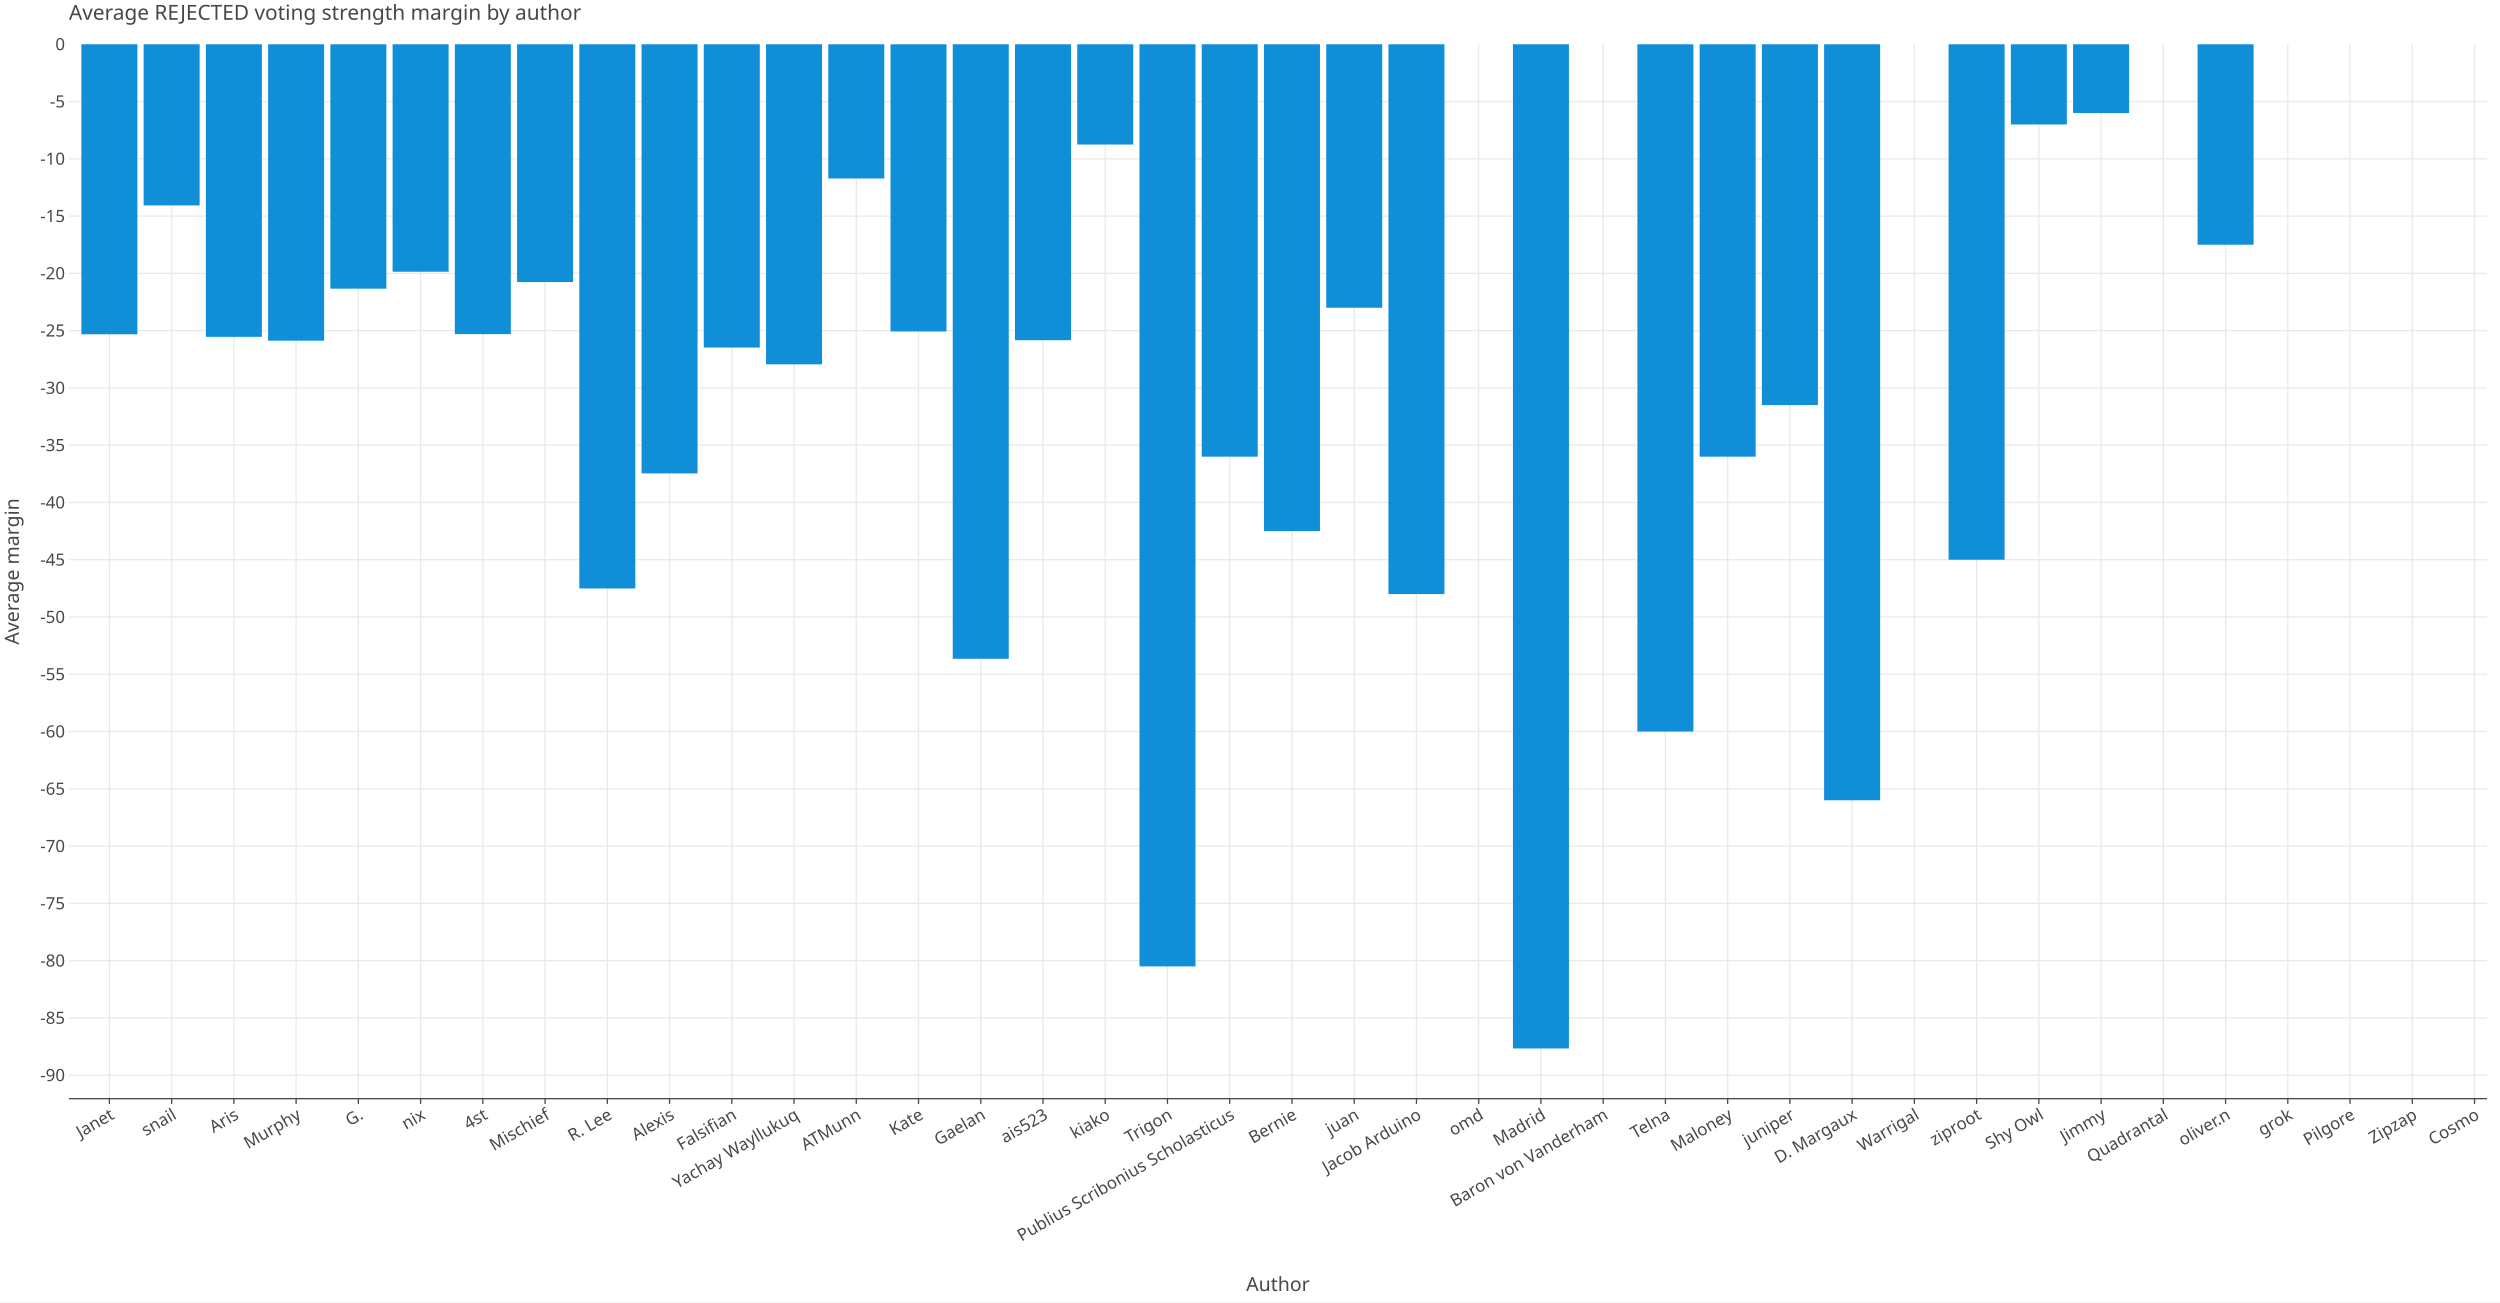
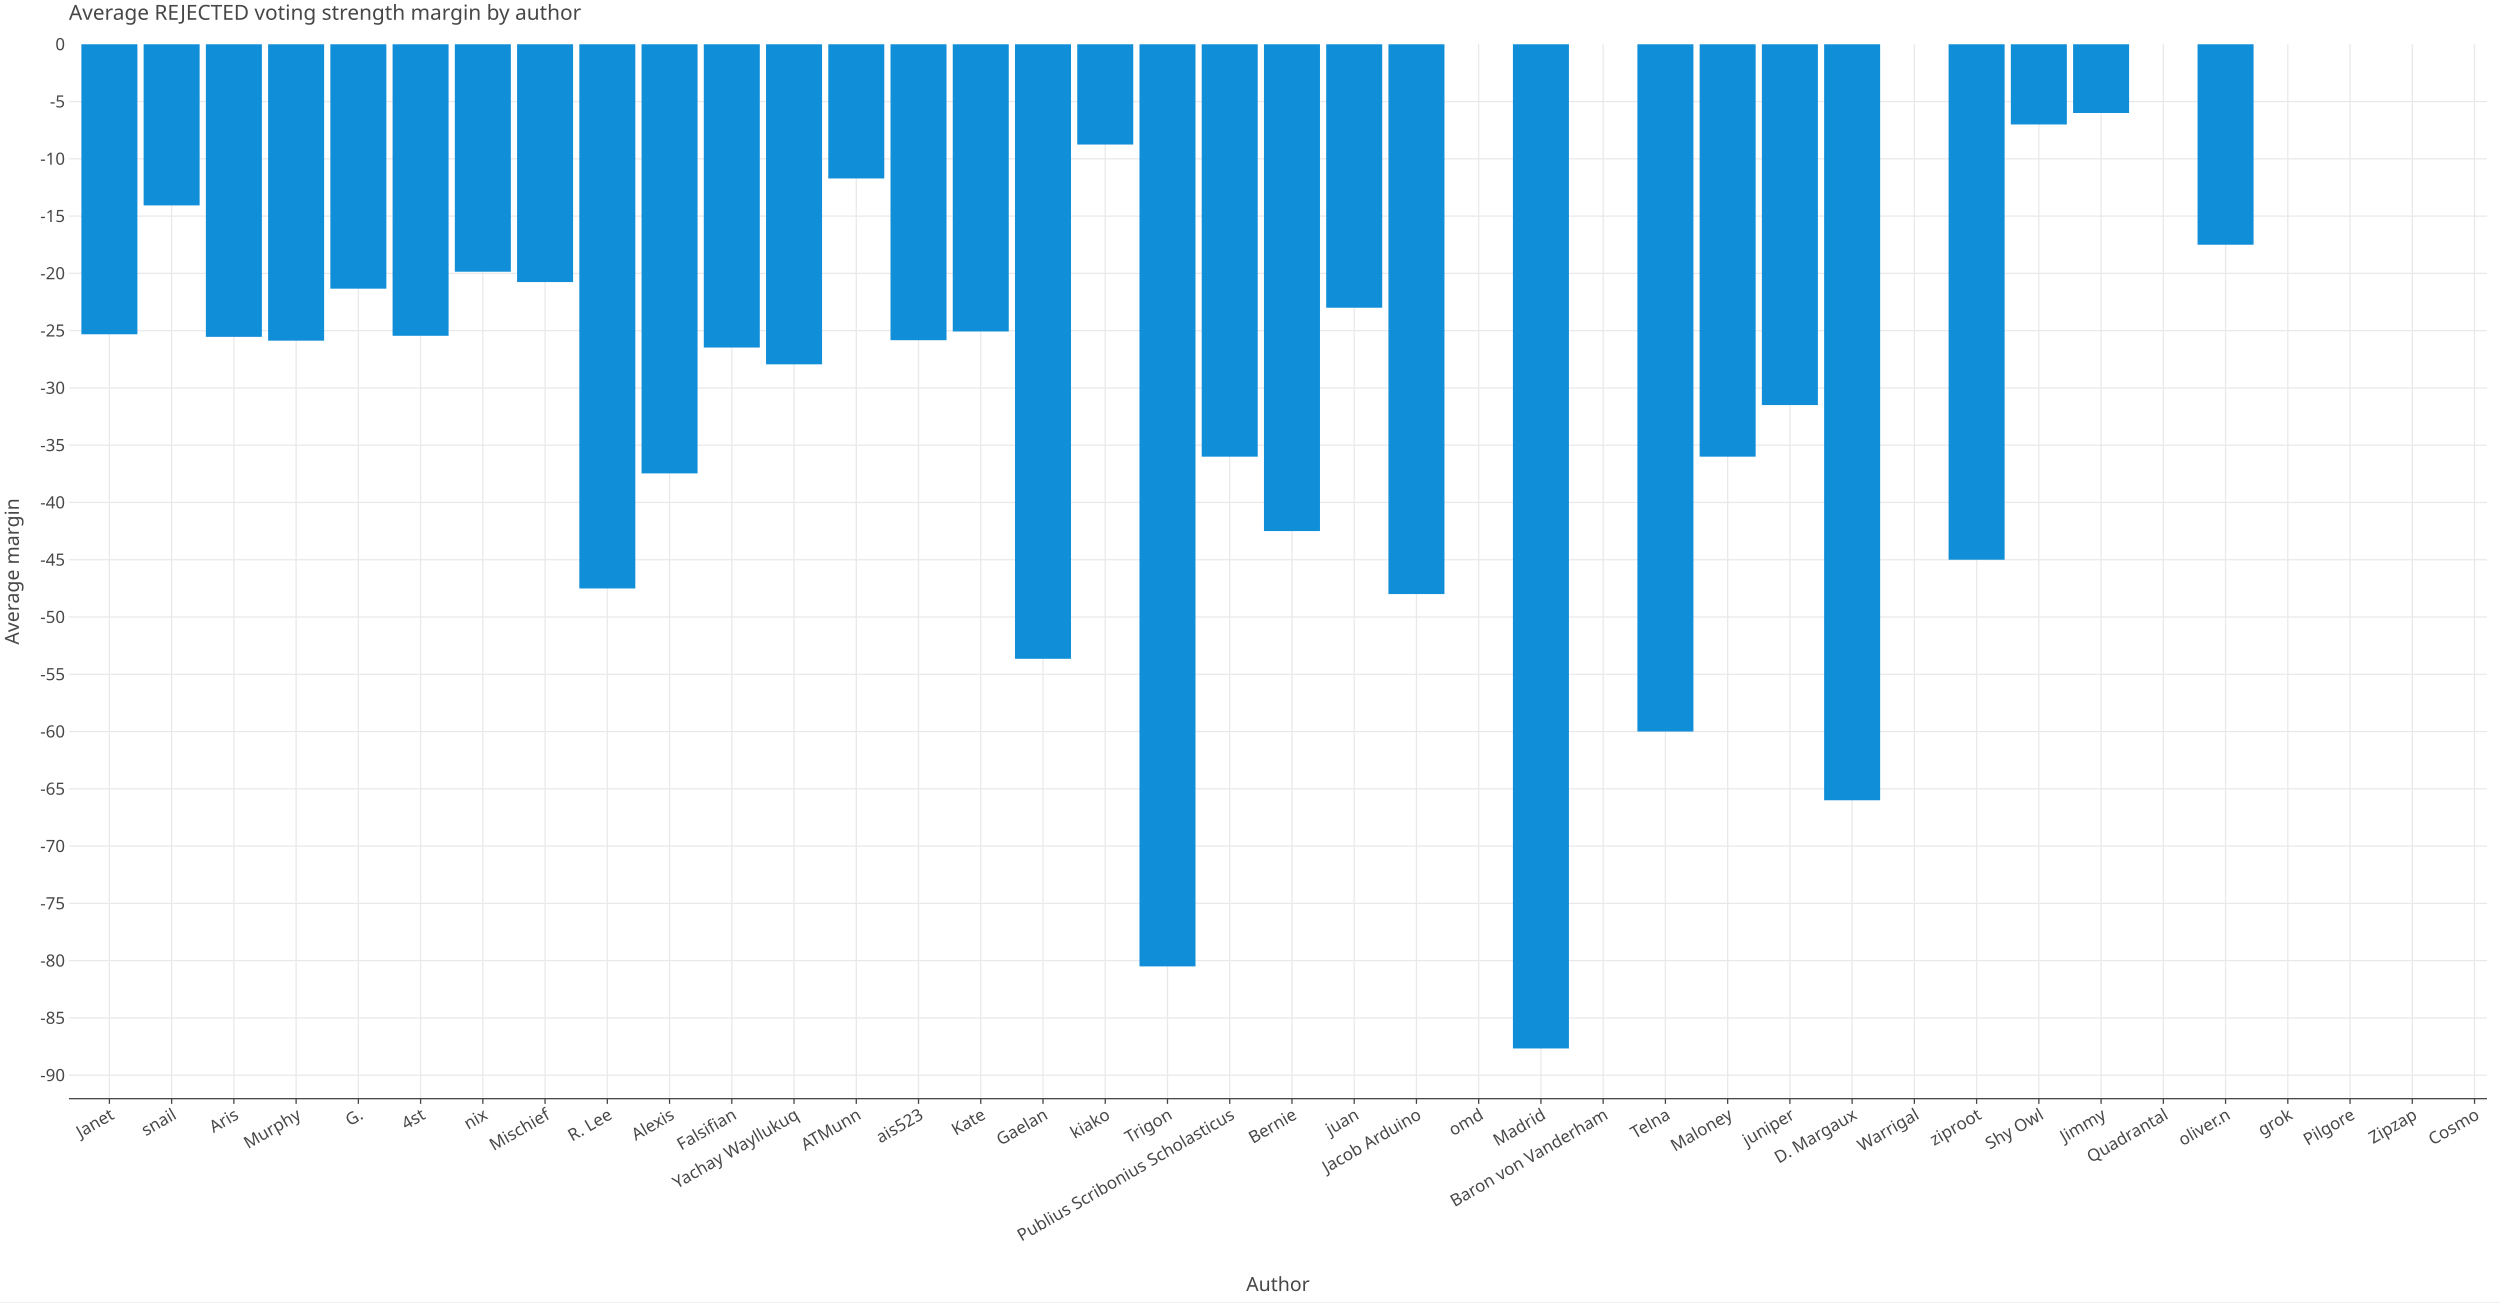
<svg xmlns="http://www.w3.org/2000/svg" class="plt-container" width="1920.0" height="1000.0">
  <style type="text/css">
  .plt-container {
   font-family: Lucida Grande, sans-serif;
   user-select: none;
   -webkit-user-select: none;
   -moz-user-select: none;
   -ms-user-select: none;
}
text {
   text-rendering: optimizeLegibility;
}
- #ptKMUuI .plot-title {
+ #pL9FeIV .plot-title {
   fill: #474747;
   font-family: Lucida Grande, sans-serif;
   font-size: 16.0px;
   font-weight: normal;
   font-style: normal;   
}
- #ptKMUuI .plot-subtitle {
+ #pL9FeIV .plot-subtitle {
   fill: #474747;
   font-family: Lucida Grande, sans-serif;
   font-size: 15.0px;
   font-weight: normal;
   font-style: normal;   
}
- #ptKMUuI .plot-caption {
-    fill: #474747;
-    font-family: Lucida Grande, sans-serif;
-    font-size: 13.0px;
-    font-weight: normal;
-    font-style: normal;   
- }
- #ptKMUuI .legend-title {
+ #pL9FeIV .plot-caption {
+    fill: #474747;
+    font-family: Lucida Grande, sans-serif;
+    font-size: 13.0px;
+    font-weight: normal;
+    font-style: normal;   
+ }
+ #pL9FeIV .legend-title {
   fill: #474747;
   font-family: Lucida Grande, sans-serif;
   font-size: 15.0px;
   font-weight: normal;
   font-style: normal;   
}
- #ptKMUuI .legend-item {
-    fill: #474747;
-    font-family: Lucida Grande, sans-serif;
-    font-size: 13.0px;
-    font-weight: normal;
-    font-style: normal;   
- }
- #ptKMUuI .axis-title-x {
+ #pL9FeIV .legend-item {
+    fill: #474747;
+    font-family: Lucida Grande, sans-serif;
+    font-size: 13.0px;
+    font-weight: normal;
+    font-style: normal;   
+ }
+ #pL9FeIV .axis-title-x {
   fill: #474747;
   font-family: Lucida Grande, sans-serif;
   font-size: 15.0px;
   font-weight: normal;
   font-style: normal;   
}
- #ptKMUuI .axis-text-x {
-    fill: #474747;
-    font-family: Lucida Grande, sans-serif;
-    font-size: 13.0px;
-    font-weight: normal;
-    font-style: normal;   
- }
- #dRRGi3N .axis-tooltip-text-x {
+ #pL9FeIV .axis-text-x {
+    fill: #474747;
+    font-family: Lucida Grande, sans-serif;
+    font-size: 13.0px;
+    font-weight: normal;
+    font-style: normal;   
+ }
+ #d3hIbZe .axis-tooltip-text-x {
   fill: #ffffff;
   font-family: Lucida Grande, sans-serif;
   font-size: 13.0px;
   font-weight: normal;
   font-style: normal;   
}
- #ptKMUuI .axis-title-y {
+ #pL9FeIV .axis-title-y {
   fill: #474747;
   font-family: Lucida Grande, sans-serif;
   font-size: 15.0px;
   font-weight: normal;
   font-style: normal;   
}
- #ptKMUuI .axis-text-y {
-    fill: #474747;
-    font-family: Lucida Grande, sans-serif;
-    font-size: 13.0px;
-    font-weight: normal;
-    font-style: normal;   
- }
- #dRRGi3N .axis-tooltip-text-y {
+ #pL9FeIV .axis-text-y {
+    fill: #474747;
+    font-family: Lucida Grande, sans-serif;
+    font-size: 13.0px;
+    font-weight: normal;
+    font-style: normal;   
+ }
+ #d3hIbZe .axis-tooltip-text-y {
   fill: #ffffff;
   font-family: Lucida Grande, sans-serif;
   font-size: 13.0px;
   font-weight: normal;
   font-style: normal;   
}
- #ptKMUuI .facet-strip-text-x {
-    fill: #474747;
-    font-family: Lucida Grande, sans-serif;
-    font-size: 13.0px;
-    font-weight: normal;
-    font-style: normal;   
- }
- #ptKMUuI .facet-strip-text-y {
-    fill: #474747;
-    font-family: Lucida Grande, sans-serif;
-    font-size: 13.0px;
-    font-weight: normal;
-    font-style: normal;   
- }
- #dRRGi3N .tooltip-text {
-    fill: #474747;
-    font-family: Lucida Grande, sans-serif;
-    font-size: 13.0px;
-    font-weight: normal;
-    font-style: normal;   
- }
- #dRRGi3N .tooltip-title {
+ #pL9FeIV .facet-strip-text-x {
+    fill: #474747;
+    font-family: Lucida Grande, sans-serif;
+    font-size: 13.0px;
+    font-weight: normal;
+    font-style: normal;   
+ }
+ #pL9FeIV .facet-strip-text-y {
+    fill: #474747;
+    font-family: Lucida Grande, sans-serif;
+    font-size: 13.0px;
+    font-weight: normal;
+    font-style: normal;   
+ }
+ #d3hIbZe .tooltip-text {
+    fill: #474747;
+    font-family: Lucida Grande, sans-serif;
+    font-size: 13.0px;
+    font-weight: normal;
+    font-style: normal;   
+ }
+ #d3hIbZe .tooltip-title {
   fill: #474747;
   font-family: Lucida Grande, sans-serif;
   font-size: 13.0px;
   font-weight: bold;
   font-style: normal;   
}
- #dRRGi3N .tooltip-label {
+ #d3hIbZe .tooltip-label {
   fill: #474747;
   font-family: Lucida Grande, sans-serif;
   font-size: 13.0px;
   font-weight: bold;
   font-style: normal;   
}

  </style>
-   <g id="ptKMUuI">
+   <g id="pL9FeIV">
    <rect x="0.0" y="0.0" height="1000.0" width="1920.0" stroke="rgb(71,71,71)" stroke-opacity="1.0" stroke-width="0.0" fill="rgb(255,255,255)" fill-opacity="1.0">
    </rect>
    <g transform="translate(23.0 34.0 ) ">
      <g transform="translate(29.94182 809.7774 ) ">
        <line x1="31.07" y1="-0.0" x2="31.07" y2="-809.777" stroke="rgb(233,233,233)" stroke-opacity="1.0" stroke-width="1.0">
        </line>
        <line x1="78.871" y1="-0.0" x2="78.871" y2="-809.777" stroke="rgb(233,233,233)" stroke-opacity="1.0" stroke-width="1.0">
        </line>
        <line x1="126.672" y1="-0.0" x2="126.672" y2="-809.777" stroke="rgb(233,233,233)" stroke-opacity="1.0" stroke-width="1.0">
        </line>
        <line x1="174.473" y1="-0.0" x2="174.473" y2="-809.777" stroke="rgb(233,233,233)" stroke-opacity="1.0" stroke-width="1.0">
        </line>
        <line x1="222.273" y1="-0.0" x2="222.273" y2="-809.777" stroke="rgb(233,233,233)" stroke-opacity="1.0" stroke-width="1.0">
        </line>
        <line x1="270.074" y1="-0.0" x2="270.074" y2="-809.777" stroke="rgb(233,233,233)" stroke-opacity="1.0" stroke-width="1.0">
        </line>
        <line x1="317.875" y1="-0.0" x2="317.875" y2="-809.777" stroke="rgb(233,233,233)" stroke-opacity="1.0" stroke-width="1.0">
        </line>
        <line x1="365.676" y1="-0.0" x2="365.676" y2="-809.777" stroke="rgb(233,233,233)" stroke-opacity="1.0" stroke-width="1.0">
        </line>
        <line x1="413.476" y1="-0.0" x2="413.476" y2="-809.777" stroke="rgb(233,233,233)" stroke-opacity="1.0" stroke-width="1.0">
        </line>
        <line x1="461.277" y1="-0.0" x2="461.277" y2="-809.777" stroke="rgb(233,233,233)" stroke-opacity="1.0" stroke-width="1.0">
        </line>
        <line x1="509.078" y1="-0.0" x2="509.078" y2="-809.777" stroke="rgb(233,233,233)" stroke-opacity="1.0" stroke-width="1.0">
        </line>
        <line x1="556.878" y1="-0.0" x2="556.878" y2="-809.777" stroke="rgb(233,233,233)" stroke-opacity="1.0" stroke-width="1.0">
        </line>
        <line x1="604.679" y1="-0.0" x2="604.679" y2="-809.777" stroke="rgb(233,233,233)" stroke-opacity="1.0" stroke-width="1.0">
        </line>
        <line x1="652.48" y1="-0.0" x2="652.48" y2="-809.777" stroke="rgb(233,233,233)" stroke-opacity="1.0" stroke-width="1.0">
        </line>
        <line x1="700.281" y1="-0.0" x2="700.281" y2="-809.777" stroke="rgb(233,233,233)" stroke-opacity="1.0" stroke-width="1.0">
        </line>
        <line x1="748.081" y1="-0.0" x2="748.081" y2="-809.777" stroke="rgb(233,233,233)" stroke-opacity="1.0" stroke-width="1.0">
        </line>
        <line x1="795.882" y1="-0.0" x2="795.882" y2="-809.777" stroke="rgb(233,233,233)" stroke-opacity="1.0" stroke-width="1.0">
        </line>
        <line x1="843.683" y1="-0.0" x2="843.683" y2="-809.777" stroke="rgb(233,233,233)" stroke-opacity="1.0" stroke-width="1.0">
        </line>
        <line x1="891.484" y1="-0.0" x2="891.484" y2="-809.777" stroke="rgb(233,233,233)" stroke-opacity="1.0" stroke-width="1.0">
        </line>
        <line x1="939.284" y1="-0.0" x2="939.284" y2="-809.777" stroke="rgb(233,233,233)" stroke-opacity="1.0" stroke-width="1.0">
        </line>
        <line x1="987.085" y1="-0.0" x2="987.085" y2="-809.777" stroke="rgb(233,233,233)" stroke-opacity="1.0" stroke-width="1.0">
        </line>
        <line x1="1034.886" y1="-0.0" x2="1034.886" y2="-809.777" stroke="rgb(233,233,233)" stroke-opacity="1.0" stroke-width="1.0">
        </line>
        <line x1="1082.686" y1="-0.0" x2="1082.686" y2="-809.777" stroke="rgb(233,233,233)" stroke-opacity="1.0" stroke-width="1.0">
        </line>
        <line x1="1130.487" y1="-0.0" x2="1130.487" y2="-809.777" stroke="rgb(233,233,233)" stroke-opacity="1.0" stroke-width="1.0">
        </line>
        <line x1="1178.288" y1="-0.0" x2="1178.288" y2="-809.777" stroke="rgb(233,233,233)" stroke-opacity="1.0" stroke-width="1.0">
        </line>
        <line x1="1226.089" y1="-0.0" x2="1226.089" y2="-809.777" stroke="rgb(233,233,233)" stroke-opacity="1.0" stroke-width="1.0">
        </line>
        <line x1="1273.889" y1="-0.0" x2="1273.889" y2="-809.777" stroke="rgb(233,233,233)" stroke-opacity="1.0" stroke-width="1.0">
        </line>
        <line x1="1321.69" y1="-0.0" x2="1321.69" y2="-809.777" stroke="rgb(233,233,233)" stroke-opacity="1.0" stroke-width="1.0">
        </line>
        <line x1="1369.491" y1="-0.0" x2="1369.491" y2="-809.777" stroke="rgb(233,233,233)" stroke-opacity="1.0" stroke-width="1.0">
        </line>
        <line x1="1417.292" y1="-0.0" x2="1417.292" y2="-809.777" stroke="rgb(233,233,233)" stroke-opacity="1.0" stroke-width="1.0">
        </line>
        <line x1="1465.092" y1="-0.0" x2="1465.092" y2="-809.777" stroke="rgb(233,233,233)" stroke-opacity="1.0" stroke-width="1.0">
        </line>
        <line x1="1512.893" y1="-0.0" x2="1512.893" y2="-809.777" stroke="rgb(233,233,233)" stroke-opacity="1.0" stroke-width="1.0">
        </line>
        <line x1="1560.694" y1="-0.0" x2="1560.694" y2="-809.777" stroke="rgb(233,233,233)" stroke-opacity="1.0" stroke-width="1.0">
        </line>
        <line x1="1608.494" y1="-0.0" x2="1608.494" y2="-809.777" stroke="rgb(233,233,233)" stroke-opacity="1.0" stroke-width="1.0">
        </line>
        <line x1="1656.295" y1="-0.0" x2="1656.295" y2="-809.777" stroke="rgb(233,233,233)" stroke-opacity="1.0" stroke-width="1.0">
        </line>
        <line x1="1704.096" y1="-0.0" x2="1704.096" y2="-809.777" stroke="rgb(233,233,233)" stroke-opacity="1.0" stroke-width="1.0">
        </line>
        <line x1="1751.897" y1="-0.0" x2="1751.897" y2="-809.777" stroke="rgb(233,233,233)" stroke-opacity="1.0" stroke-width="1.0">
        </line>
        <line x1="1799.697" y1="-0.0" x2="1799.697" y2="-809.777" stroke="rgb(233,233,233)" stroke-opacity="1.0" stroke-width="1.0">
        </line>
        <line x1="1847.498" y1="-0.0" x2="1847.498" y2="-809.777" stroke="rgb(233,233,233)" stroke-opacity="1.0" stroke-width="1.0">
        </line>
        <g transform="translate(31.07047 0.0 ) ">
          <line stroke-width="1.0" stroke="rgb(71,71,71)" stroke-opacity="1.0" x2="0.0" y2="4.0">
          </line>
          <g transform="translate(0.0 7.0 ) rotate(-30.0 ) ">
            <text class="axis-text-x" text-anchor="end" dy="0.7em">
            Janet
            </text>
          </g>
        </g>
        <g transform="translate(78.8712 0.0 ) ">
          <line stroke-width="1.0" stroke="rgb(71,71,71)" stroke-opacity="1.0" x2="0.0" y2="4.0">
          </line>
          <g transform="translate(0.0 7.0 ) rotate(-30.0 ) ">
            <text class="axis-text-x" text-anchor="end" dy="0.7em">
            snail
            </text>
          </g>
        </g>
        <g transform="translate(126.6719 0.0 ) ">
          <line stroke-width="1.0" stroke="rgb(71,71,71)" stroke-opacity="1.0" x2="0.0" y2="4.0">
          </line>
          <g transform="translate(0.0 7.0 ) rotate(-30.0 ) ">
            <text class="axis-text-x" text-anchor="end" dy="0.7em">
            Aris
            </text>
          </g>
        </g>
        <g transform="translate(174.4726 0.0 ) ">
          <line stroke-width="1.0" stroke="rgb(71,71,71)" stroke-opacity="1.0" x2="0.0" y2="4.0">
          </line>
          <g transform="translate(0.0 7.0 ) rotate(-30.0 ) ">
            <text class="axis-text-x" text-anchor="end" dy="0.7em">
            Murphy
            </text>
          </g>
        </g>
        <g transform="translate(222.2734 0.0 ) ">
          <line stroke-width="1.0" stroke="rgb(71,71,71)" stroke-opacity="1.0" x2="0.0" y2="4.0">
          </line>
          <g transform="translate(0.0 7.0 ) rotate(-30.0 ) ">
            <text class="axis-text-x" text-anchor="end" dy="0.7em">
            G.
            </text>
          </g>
        </g>
        <g transform="translate(270.0741 0.0 ) ">
          <line stroke-width="1.0" stroke="rgb(71,71,71)" stroke-opacity="1.0" x2="0.0" y2="4.0">
          </line>
          <g transform="translate(0.0 7.0 ) rotate(-30.0 ) ">
            <text class="axis-text-x" text-anchor="end" dy="0.7em">
+             4st
+             </text>
+           </g>
+         </g>
+         <g transform="translate(317.8748 0.0 ) ">
+           <line stroke-width="1.0" stroke="rgb(71,71,71)" stroke-opacity="1.0" x2="0.0" y2="4.0">
+           </line>
+           <g transform="translate(0.0 7.0 ) rotate(-30.0 ) ">
+             <text class="axis-text-x" text-anchor="end" dy="0.7em">
            nix
            </text>
          </g>
        </g>
-         <g transform="translate(317.8748 0.0 ) ">
-           <line stroke-width="1.0" stroke="rgb(71,71,71)" stroke-opacity="1.0" x2="0.0" y2="4.0">
-           </line>
-           <g transform="translate(0.0 7.0 ) rotate(-30.0 ) ">
-             <text class="axis-text-x" text-anchor="end" dy="0.7em">
-             4st
-             </text>
-           </g>
-         </g>
        <g transform="translate(365.6755 0.0 ) ">
          <line stroke-width="1.0" stroke="rgb(71,71,71)" stroke-opacity="1.0" x2="0.0" y2="4.0">
          </line>
          <g transform="translate(0.0 7.0 ) rotate(-30.0 ) ">
            <text class="axis-text-x" text-anchor="end" dy="0.7em">
            Mischief
            </text>
          </g>
        </g>
        <g transform="translate(413.4763 0.0 ) ">
          <line stroke-width="1.0" stroke="rgb(71,71,71)" stroke-opacity="1.0" x2="0.0" y2="4.0">
          </line>
          <g transform="translate(0.0 7.0 ) rotate(-30.0 ) ">
            <text class="axis-text-x" text-anchor="end" dy="0.7em">
            R. Lee
            </text>
          </g>
        </g>
        <g transform="translate(461.277 0.0 ) ">
          <line stroke-width="1.0" stroke="rgb(71,71,71)" stroke-opacity="1.0" x2="0.0" y2="4.0">
          </line>
          <g transform="translate(0.0 7.0 ) rotate(-30.0 ) ">
            <text class="axis-text-x" text-anchor="end" dy="0.7em">
            Alexis
            </text>
          </g>
        </g>
        <g transform="translate(509.0777 0.0 ) ">
          <line stroke-width="1.0" stroke="rgb(71,71,71)" stroke-opacity="1.0" x2="0.0" y2="4.0">
          </line>
          <g transform="translate(0.0 7.0 ) rotate(-30.0 ) ">
            <text class="axis-text-x" text-anchor="end" dy="0.7em">
            Falsifian
            </text>
          </g>
        </g>
        <g transform="translate(556.8785 0.0 ) ">
          <line stroke-width="1.0" stroke="rgb(71,71,71)" stroke-opacity="1.0" x2="0.0" y2="4.0">
          </line>
          <g transform="translate(0.0 7.0 ) rotate(-30.0 ) ">
            <text class="axis-text-x" text-anchor="end" dy="0.7em">
            Yachay Wayllukuq
            </text>
          </g>
        </g>
        <g transform="translate(604.6792 0.0 ) ">
          <line stroke-width="1.0" stroke="rgb(71,71,71)" stroke-opacity="1.0" x2="0.0" y2="4.0">
          </line>
          <g transform="translate(0.0 7.0 ) rotate(-30.0 ) ">
            <text class="axis-text-x" text-anchor="end" dy="0.7em">
            ATMunn
            </text>
          </g>
        </g>
        <g transform="translate(652.4799 0.0 ) ">
          <line stroke-width="1.0" stroke="rgb(71,71,71)" stroke-opacity="1.0" x2="0.0" y2="4.0">
          </line>
          <g transform="translate(0.0 7.0 ) rotate(-30.0 ) ">
            <text class="axis-text-x" text-anchor="end" dy="0.7em">
+             ais523
+             </text>
+           </g>
+         </g>
+         <g transform="translate(700.2806 0.0 ) ">
+           <line stroke-width="1.0" stroke="rgb(71,71,71)" stroke-opacity="1.0" x2="0.0" y2="4.0">
+           </line>
+           <g transform="translate(0.0 7.0 ) rotate(-30.0 ) ">
+             <text class="axis-text-x" text-anchor="end" dy="0.7em">
            Kate
            </text>
          </g>
        </g>
-         <g transform="translate(700.2806 0.0 ) ">
+         <g transform="translate(748.0814 0.0 ) ">
          <line stroke-width="1.0" stroke="rgb(71,71,71)" stroke-opacity="1.0" x2="0.0" y2="4.0">
          </line>
          <g transform="translate(0.0 7.0 ) rotate(-30.0 ) ">
            <text class="axis-text-x" text-anchor="end" dy="0.7em">
            Gaelan
-             </text>
-           </g>
-         </g>
-         <g transform="translate(748.0814 0.0 ) ">
-           <line stroke-width="1.0" stroke="rgb(71,71,71)" stroke-opacity="1.0" x2="0.0" y2="4.0">
-           </line>
-           <g transform="translate(0.0 7.0 ) rotate(-30.0 ) ">
-             <text class="axis-text-x" text-anchor="end" dy="0.7em">
-             ais523
            </text>
          </g>
        </g>
        <g transform="translate(795.8821 0.0 ) ">
          <line stroke-width="1.0" stroke="rgb(71,71,71)" stroke-opacity="1.0" x2="0.0" y2="4.0">
          </line>
          <g transform="translate(0.0 7.0 ) rotate(-30.0 ) ">
            <text class="axis-text-x" text-anchor="end" dy="0.7em">
            kiako
            </text>
          </g>
        </g>
        <g transform="translate(843.6828 0.0 ) ">
          <line stroke-width="1.0" stroke="rgb(71,71,71)" stroke-opacity="1.0" x2="0.0" y2="4.0">
          </line>
          <g transform="translate(0.0 7.0 ) rotate(-30.0 ) ">
            <text class="axis-text-x" text-anchor="end" dy="0.7em">
            Trigon
            </text>
          </g>
        </g>
        <g transform="translate(891.4835 0.0 ) ">
          <line stroke-width="1.0" stroke="rgb(71,71,71)" stroke-opacity="1.0" x2="0.0" y2="4.0">
          </line>
          <g transform="translate(0.0 7.0 ) rotate(-30.0 ) ">
            <text class="axis-text-x" text-anchor="end" dy="0.7em">
            Publius Scribonius Scholasticus
            </text>
          </g>
        </g>
        <g transform="translate(939.2843 0.0 ) ">
          <line stroke-width="1.0" stroke="rgb(71,71,71)" stroke-opacity="1.0" x2="0.0" y2="4.0">
          </line>
          <g transform="translate(0.0 7.0 ) rotate(-30.0 ) ">
            <text class="axis-text-x" text-anchor="end" dy="0.7em">
            Bernie
            </text>
          </g>
        </g>
        <g transform="translate(987.085 0.0 ) ">
          <line stroke-width="1.0" stroke="rgb(71,71,71)" stroke-opacity="1.0" x2="0.0" y2="4.0">
          </line>
          <g transform="translate(0.0 7.0 ) rotate(-30.0 ) ">
            <text class="axis-text-x" text-anchor="end" dy="0.7em">
            juan
            </text>
          </g>
        </g>
        <g transform="translate(1034.886 0.0 ) ">
          <line stroke-width="1.0" stroke="rgb(71,71,71)" stroke-opacity="1.0" x2="0.0" y2="4.0">
          </line>
          <g transform="translate(0.0 7.0 ) rotate(-30.0 ) ">
            <text class="axis-text-x" text-anchor="end" dy="0.7em">
            Jacob Arduino
            </text>
          </g>
        </g>
        <g transform="translate(1082.686 0.0 ) ">
          <line stroke-width="1.0" stroke="rgb(71,71,71)" stroke-opacity="1.0" x2="0.0" y2="4.0">
          </line>
          <g transform="translate(0.0 7.0 ) rotate(-30.0 ) ">
            <text class="axis-text-x" text-anchor="end" dy="0.7em">
            omd
            </text>
          </g>
        </g>
        <g transform="translate(1130.487 0.0 ) ">
          <line stroke-width="1.0" stroke="rgb(71,71,71)" stroke-opacity="1.0" x2="0.0" y2="4.0">
          </line>
          <g transform="translate(0.0 7.0 ) rotate(-30.0 ) ">
            <text class="axis-text-x" text-anchor="end" dy="0.7em">
            Madrid
            </text>
          </g>
        </g>
        <g transform="translate(1178.288 0.0 ) ">
          <line stroke-width="1.0" stroke="rgb(71,71,71)" stroke-opacity="1.0" x2="0.0" y2="4.0">
          </line>
          <g transform="translate(0.0 7.0 ) rotate(-30.0 ) ">
            <text class="axis-text-x" text-anchor="end" dy="0.7em">
            Baron von Vanderham
            </text>
          </g>
        </g>
        <g transform="translate(1226.089 0.0 ) ">
          <line stroke-width="1.0" stroke="rgb(71,71,71)" stroke-opacity="1.0" x2="0.0" y2="4.0">
          </line>
          <g transform="translate(0.0 7.0 ) rotate(-30.0 ) ">
            <text class="axis-text-x" text-anchor="end" dy="0.7em">
            Telna
            </text>
          </g>
        </g>
        <g transform="translate(1273.889 0.0 ) ">
          <line stroke-width="1.0" stroke="rgb(71,71,71)" stroke-opacity="1.0" x2="0.0" y2="4.0">
          </line>
          <g transform="translate(0.0 7.0 ) rotate(-30.0 ) ">
            <text class="axis-text-x" text-anchor="end" dy="0.7em">
            Maloney
            </text>
          </g>
        </g>
        <g transform="translate(1321.69 0.0 ) ">
          <line stroke-width="1.0" stroke="rgb(71,71,71)" stroke-opacity="1.0" x2="0.0" y2="4.0">
          </line>
          <g transform="translate(0.0 7.0 ) rotate(-30.0 ) ">
            <text class="axis-text-x" text-anchor="end" dy="0.7em">
            juniper
            </text>
          </g>
        </g>
        <g transform="translate(1369.491 0.0 ) ">
          <line stroke-width="1.0" stroke="rgb(71,71,71)" stroke-opacity="1.0" x2="0.0" y2="4.0">
          </line>
          <g transform="translate(0.0 7.0 ) rotate(-30.0 ) ">
            <text class="axis-text-x" text-anchor="end" dy="0.7em">
            D. Margaux
            </text>
          </g>
        </g>
        <g transform="translate(1417.292 0.0 ) ">
          <line stroke-width="1.0" stroke="rgb(71,71,71)" stroke-opacity="1.0" x2="0.0" y2="4.0">
          </line>
          <g transform="translate(0.0 7.0 ) rotate(-30.0 ) ">
            <text class="axis-text-x" text-anchor="end" dy="0.7em">
            Warrigal
            </text>
          </g>
        </g>
        <g transform="translate(1465.092 0.0 ) ">
          <line stroke-width="1.0" stroke="rgb(71,71,71)" stroke-opacity="1.0" x2="0.0" y2="4.0">
          </line>
          <g transform="translate(0.0 7.0 ) rotate(-30.0 ) ">
            <text class="axis-text-x" text-anchor="end" dy="0.7em">
            ziproot
            </text>
          </g>
        </g>
        <g transform="translate(1512.893 0.0 ) ">
          <line stroke-width="1.0" stroke="rgb(71,71,71)" stroke-opacity="1.0" x2="0.0" y2="4.0">
          </line>
          <g transform="translate(0.0 7.0 ) rotate(-30.0 ) ">
            <text class="axis-text-x" text-anchor="end" dy="0.7em">
            Shy Owl
            </text>
          </g>
        </g>
        <g transform="translate(1560.694 0.0 ) ">
          <line stroke-width="1.0" stroke="rgb(71,71,71)" stroke-opacity="1.0" x2="0.0" y2="4.0">
          </line>
          <g transform="translate(0.0 7.0 ) rotate(-30.0 ) ">
            <text class="axis-text-x" text-anchor="end" dy="0.7em">
            Jimmy
            </text>
          </g>
        </g>
        <g transform="translate(1608.494 0.0 ) ">
          <line stroke-width="1.0" stroke="rgb(71,71,71)" stroke-opacity="1.0" x2="0.0" y2="4.0">
          </line>
          <g transform="translate(0.0 7.0 ) rotate(-30.0 ) ">
            <text class="axis-text-x" text-anchor="end" dy="0.7em">
            Quadrantal
            </text>
          </g>
        </g>
        <g transform="translate(1656.295 0.0 ) ">
          <line stroke-width="1.0" stroke="rgb(71,71,71)" stroke-opacity="1.0" x2="0.0" y2="4.0">
          </line>
          <g transform="translate(0.0 7.0 ) rotate(-30.0 ) ">
            <text class="axis-text-x" text-anchor="end" dy="0.7em">
            oliver.n
            </text>
          </g>
        </g>
        <g transform="translate(1704.096 0.0 ) ">
          <line stroke-width="1.0" stroke="rgb(71,71,71)" stroke-opacity="1.0" x2="0.0" y2="4.0">
          </line>
          <g transform="translate(0.0 7.0 ) rotate(-30.0 ) ">
            <text class="axis-text-x" text-anchor="end" dy="0.7em">
            grok
            </text>
          </g>
        </g>
        <g transform="translate(1751.897 0.0 ) ">
          <line stroke-width="1.0" stroke="rgb(71,71,71)" stroke-opacity="1.0" x2="0.0" y2="4.0">
          </line>
          <g transform="translate(0.0 7.0 ) rotate(-30.0 ) ">
            <text class="axis-text-x" text-anchor="end" dy="0.7em">
            Pilgore
            </text>
          </g>
        </g>
        <g transform="translate(1799.697 0.0 ) ">
          <line stroke-width="1.0" stroke="rgb(71,71,71)" stroke-opacity="1.0" x2="0.0" y2="4.0">
          </line>
          <g transform="translate(0.0 7.0 ) rotate(-30.0 ) ">
            <text class="axis-text-x" text-anchor="end" dy="0.7em">
            Zipzap
            </text>
          </g>
        </g>
        <g transform="translate(1847.498 0.0 ) ">
          <line stroke-width="1.0" stroke="rgb(71,71,71)" stroke-opacity="1.0" x2="0.0" y2="4.0">
          </line>
          <g transform="translate(0.0 7.0 ) rotate(-30.0 ) ">
            <text class="axis-text-x" text-anchor="end" dy="0.7em">
            Cosmo
            </text>
          </g>
        </g>
        <line x1="0.0" y1="0.0" x2="1857.058" y2="0.0" stroke-width="1.0" stroke="rgb(71,71,71)" stroke-opacity="1.0">
        </line>
      </g>
      <g transform="translate(29.94182 0.0 ) ">
        <line x1="0.0" y1="791.743" x2="1857.058" y2="791.743" stroke="rgb(233,233,233)" stroke-opacity="1.0" stroke-width="1.0">
        </line>
        <line x1="0.0" y1="747.758" x2="1857.058" y2="747.758" stroke="rgb(233,233,233)" stroke-opacity="1.0" stroke-width="1.0">
        </line>
        <line x1="0.0" y1="703.772" x2="1857.058" y2="703.772" stroke="rgb(233,233,233)" stroke-opacity="1.0" stroke-width="1.0">
        </line>
        <line x1="0.0" y1="659.786" x2="1857.058" y2="659.786" stroke="rgb(233,233,233)" stroke-opacity="1.0" stroke-width="1.0">
        </line>
        <line x1="0.0" y1="615.8" x2="1857.058" y2="615.8" stroke="rgb(233,233,233)" stroke-opacity="1.0" stroke-width="1.0">
        </line>
        <line x1="0.0" y1="571.815" x2="1857.058" y2="571.815" stroke="rgb(233,233,233)" stroke-opacity="1.0" stroke-width="1.0">
        </line>
        <line x1="0.0" y1="527.829" x2="1857.058" y2="527.829" stroke="rgb(233,233,233)" stroke-opacity="1.0" stroke-width="1.0">
        </line>
        <line x1="0.0" y1="483.843" x2="1857.058" y2="483.843" stroke="rgb(233,233,233)" stroke-opacity="1.0" stroke-width="1.0">
        </line>
        <line x1="0.0" y1="439.857" x2="1857.058" y2="439.857" stroke="rgb(233,233,233)" stroke-opacity="1.0" stroke-width="1.0">
        </line>
        <line x1="0.0" y1="395.872" x2="1857.058" y2="395.872" stroke="rgb(233,233,233)" stroke-opacity="1.0" stroke-width="1.0">
        </line>
        <line x1="0.0" y1="351.886" x2="1857.058" y2="351.886" stroke="rgb(233,233,233)" stroke-opacity="1.0" stroke-width="1.0">
        </line>
        <line x1="0.0" y1="307.9" x2="1857.058" y2="307.9" stroke="rgb(233,233,233)" stroke-opacity="1.0" stroke-width="1.0">
        </line>
        <line x1="0.0" y1="263.914" x2="1857.058" y2="263.914" stroke="rgb(233,233,233)" stroke-opacity="1.0" stroke-width="1.0">
        </line>
        <line x1="0.0" y1="219.929" x2="1857.058" y2="219.929" stroke="rgb(233,233,233)" stroke-opacity="1.0" stroke-width="1.0">
        </line>
        <line x1="0.0" y1="175.943" x2="1857.058" y2="175.943" stroke="rgb(233,233,233)" stroke-opacity="1.0" stroke-width="1.0">
        </line>
        <line x1="0.0" y1="131.957" x2="1857.058" y2="131.957" stroke="rgb(233,233,233)" stroke-opacity="1.0" stroke-width="1.0">
        </line>
        <line x1="0.0" y1="87.971" x2="1857.058" y2="87.971" stroke="rgb(233,233,233)" stroke-opacity="1.0" stroke-width="1.0">
        </line>
        <line x1="0.0" y1="43.986" x2="1857.058" y2="43.986" stroke="rgb(233,233,233)" stroke-opacity="1.0" stroke-width="1.0">
        </line>
        <g transform="translate(0.0 791.7433 ) ">
          <g transform="translate(-3.0 0.0 ) ">
            <text class="axis-text-y" text-anchor="end" dy="0.35em">
            -90
            </text>
          </g>
        </g>
        <g transform="translate(0.0 747.7575 ) ">
          <g transform="translate(-3.0 0.0 ) ">
            <text class="axis-text-y" text-anchor="end" dy="0.35em">
            -85
            </text>
          </g>
        </g>
        <g transform="translate(0.0 703.7718 ) ">
          <g transform="translate(-3.0 0.0 ) ">
            <text class="axis-text-y" text-anchor="end" dy="0.35em">
            -80
            </text>
          </g>
        </g>
        <g transform="translate(0.0 659.7861 ) ">
          <g transform="translate(-3.0 0.0 ) ">
            <text class="axis-text-y" text-anchor="end" dy="0.35em">
            -75
            </text>
          </g>
        </g>
        <g transform="translate(0.0 615.8003 ) ">
          <g transform="translate(-3.0 0.0 ) ">
            <text class="axis-text-y" text-anchor="end" dy="0.35em">
            -70
            </text>
          </g>
        </g>
        <g transform="translate(0.0 571.8146 ) ">
          <g transform="translate(-3.0 0.0 ) ">
            <text class="axis-text-y" text-anchor="end" dy="0.35em">
            -65
            </text>
          </g>
        </g>
        <g transform="translate(0.0 527.8288 ) ">
          <g transform="translate(-3.0 0.0 ) ">
            <text class="axis-text-y" text-anchor="end" dy="0.35em">
            -60
            </text>
          </g>
        </g>
        <g transform="translate(0.0 483.8431 ) ">
          <g transform="translate(-3.0 0.0 ) ">
            <text class="axis-text-y" text-anchor="end" dy="0.35em">
            -55
            </text>
          </g>
        </g>
        <g transform="translate(0.0 439.8574 ) ">
          <g transform="translate(-3.0 0.0 ) ">
            <text class="axis-text-y" text-anchor="end" dy="0.35em">
            -50
            </text>
          </g>
        </g>
        <g transform="translate(0.0 395.8716 ) ">
          <g transform="translate(-3.0 0.0 ) ">
            <text class="axis-text-y" text-anchor="end" dy="0.35em">
            -45
            </text>
          </g>
        </g>
        <g transform="translate(0.0 351.8859 ) ">
          <g transform="translate(-3.0 0.0 ) ">
            <text class="axis-text-y" text-anchor="end" dy="0.35em">
            -40
            </text>
          </g>
        </g>
        <g transform="translate(0.0 307.9002 ) ">
          <g transform="translate(-3.0 0.0 ) ">
            <text class="axis-text-y" text-anchor="end" dy="0.35em">
            -35
            </text>
          </g>
        </g>
        <g transform="translate(0.0 263.9144 ) ">
          <g transform="translate(-3.0 0.0 ) ">
            <text class="axis-text-y" text-anchor="end" dy="0.35em">
            -30
            </text>
          </g>
        </g>
        <g transform="translate(0.0 219.9287 ) ">
          <g transform="translate(-3.0 0.0 ) ">
            <text class="axis-text-y" text-anchor="end" dy="0.35em">
            -25
            </text>
          </g>
        </g>
        <g transform="translate(0.0 175.9429 ) ">
          <g transform="translate(-3.0 0.0 ) ">
            <text class="axis-text-y" text-anchor="end" dy="0.35em">
            -20
            </text>
          </g>
        </g>
        <g transform="translate(0.0 131.9572 ) ">
          <g transform="translate(-3.0 0.0 ) ">
            <text class="axis-text-y" text-anchor="end" dy="0.35em">
            -15
            </text>
          </g>
        </g>
        <g transform="translate(0.0 87.97147 ) ">
          <g transform="translate(-3.0 0.0 ) ">
            <text class="axis-text-y" text-anchor="end" dy="0.35em">
            -10
            </text>
          </g>
        </g>
        <g transform="translate(0.0 43.98574 ) ">
          <g transform="translate(-3.0 0.0 ) ">
            <text class="axis-text-y" text-anchor="end" dy="0.35em">
            -5
            </text>
          </g>
        </g>
        <g transform="translate(0.0 0.0 ) ">
          <g transform="translate(-3.0 0.0 ) ">
            <text class="axis-text-y" text-anchor="end" dy="0.35em">
            0
            </text>
          </g>
        </g>
      </g>
-       <g transform="translate(29.94182 0.0 ) " clip-path="url(#cKktpQa)" clip-bounds-jfx="[rect (0.0, 0.0), (1857.058, 809.777)]">
+       <g transform="translate(29.94182 0.0 ) " clip-path="url(#c5Tn9Ce)" clip-bounds-jfx="[rect (0.0, 0.0), (1857.058, 809.777)]">
        <defs>
-           <clipPath id="cKktpQa">
+           <clipPath id="c5Tn9Ce">
            <rect x="0.0" y="0.0" width="1857.058" height="809.777">
            </rect>
          </clipPath>
        </defs>
        <rect x="1634.785" y="0.0" height="153.95" width="43.021" stroke="rgb(0,0,0)" stroke-opacity="0.0" fill="rgb(17,142,216)" fill-opacity="1.0" stroke-width="1.0">
        </rect>
        <rect x="1539.183" y="0.0" height="52.783" width="43.021" stroke="rgb(0,0,0)" stroke-opacity="0.0" fill="rgb(17,142,216)" fill-opacity="1.0" stroke-width="1.0">
        </rect>
        <rect x="1491.383" y="0.0" height="61.58" width="43.021" stroke="rgb(0,0,0)" stroke-opacity="0.0" fill="rgb(17,142,216)" fill-opacity="1.0" stroke-width="1.0">
        </rect>
        <rect x="1443.582" y="0.0" height="395.872" width="43.021" stroke="rgb(0,0,0)" stroke-opacity="0.0" fill="rgb(17,142,216)" fill-opacity="1.0" stroke-width="1.0">
        </rect>
        <rect x="1347.98" y="0.0" height="580.612" width="43.021" stroke="rgb(0,0,0)" stroke-opacity="0.0" fill="rgb(17,142,216)" fill-opacity="1.0" stroke-width="1.0">
        </rect>
        <rect x="1300.18" y="0.0" height="277.11" width="43.021" stroke="rgb(0,0,0)" stroke-opacity="0.0" fill="rgb(17,142,216)" fill-opacity="1.0" stroke-width="1.0">
        </rect>
        <rect x="1252.379" y="0.0" height="316.697" width="43.021" stroke="rgb(0,0,0)" stroke-opacity="0.0" fill="rgb(17,142,216)" fill-opacity="1.0" stroke-width="1.0">
        </rect>
        <rect x="1204.578" y="0.0" height="527.829" width="43.021" stroke="rgb(0,0,0)" stroke-opacity="0.0" fill="rgb(17,142,216)" fill-opacity="1.0" stroke-width="1.0">
        </rect>
        <rect x="1108.977" y="0.0" height="771.217" width="43.021" stroke="rgb(0,0,0)" stroke-opacity="0.0" fill="rgb(17,142,216)" fill-opacity="1.0" stroke-width="1.0">
        </rect>
        <rect x="1013.375" y="0.0" height="422.263" width="43.021" stroke="rgb(0,0,0)" stroke-opacity="0.0" fill="rgb(17,142,216)" fill-opacity="1.0" stroke-width="1.0">
        </rect>
        <rect x="965.575" y="0.0" height="202.334" width="43.021" stroke="rgb(0,0,0)" stroke-opacity="0.0" fill="rgb(17,142,216)" fill-opacity="1.0" stroke-width="1.0">
        </rect>
        <rect x="917.774" y="0.0" height="373.879" width="43.021" stroke="rgb(0,0,0)" stroke-opacity="0.0" fill="rgb(17,142,216)" fill-opacity="1.0" stroke-width="1.0">
        </rect>
        <rect x="869.973" y="0.0" height="316.697" width="43.021" stroke="rgb(0,0,0)" stroke-opacity="0.0" fill="rgb(17,142,216)" fill-opacity="1.0" stroke-width="1.0">
        </rect>
        <rect x="822.172" y="0.0" height="708.17" width="43.021" stroke="rgb(0,0,0)" stroke-opacity="0.0" fill="rgb(17,142,216)" fill-opacity="1.0" stroke-width="1.0">
        </rect>
        <rect x="774.372" y="0.0" height="76.975" width="43.021" stroke="rgb(0,0,0)" stroke-opacity="0.0" fill="rgb(17,142,216)" fill-opacity="1.0" stroke-width="1.0">
        </rect>
-         <rect x="726.571" y="0.0" height="227.26" width="43.021" stroke="rgb(0,0,0)" stroke-opacity="0.0" fill="rgb(17,142,216)" fill-opacity="1.0" stroke-width="1.0">
-         </rect>
-         <rect x="678.77" y="0.0" height="471.967" width="43.021" stroke="rgb(0,0,0)" stroke-opacity="0.0" fill="rgb(17,142,216)" fill-opacity="1.0" stroke-width="1.0">
-         </rect>
-         <rect x="630.97" y="0.0" height="220.588" width="43.021" stroke="rgb(0,0,0)" stroke-opacity="0.0" fill="rgb(17,142,216)" fill-opacity="1.0" stroke-width="1.0">
+         <rect x="726.571" y="0.0" height="471.967" width="43.021" stroke="rgb(0,0,0)" stroke-opacity="0.0" fill="rgb(17,142,216)" fill-opacity="1.0" stroke-width="1.0">
+         </rect>
+         <rect x="678.77" y="0.0" height="220.588" width="43.021" stroke="rgb(0,0,0)" stroke-opacity="0.0" fill="rgb(17,142,216)" fill-opacity="1.0" stroke-width="1.0">
+         </rect>
+         <rect x="630.97" y="0.0" height="227.26" width="43.021" stroke="rgb(0,0,0)" stroke-opacity="0.0" fill="rgb(17,142,216)" fill-opacity="1.0" stroke-width="1.0">
        </rect>
        <rect x="583.169" y="0.0" height="103.052" width="43.021" stroke="rgb(0,0,0)" stroke-opacity="0.0" fill="rgb(17,142,216)" fill-opacity="1.0" stroke-width="1.0">
        </rect>
        <rect x="535.368" y="0.0" height="245.807" width="43.021" stroke="rgb(0,0,0)" stroke-opacity="0.0" fill="rgb(17,142,216)" fill-opacity="1.0" stroke-width="1.0">
        </rect>
        <rect x="487.567" y="0.0" height="232.904" width="43.021" stroke="rgb(0,0,0)" stroke-opacity="0.0" fill="rgb(17,142,216)" fill-opacity="1.0" stroke-width="1.0">
        </rect>
        <rect x="439.767" y="0.0" height="329.555" width="43.021" stroke="rgb(0,0,0)" stroke-opacity="0.0" fill="rgb(17,142,216)" fill-opacity="1.0" stroke-width="1.0">
        </rect>
        <rect x="391.966" y="0.0" height="417.962" width="43.021" stroke="rgb(0,0,0)" stroke-opacity="0.0" fill="rgb(17,142,216)" fill-opacity="1.0" stroke-width="1.0">
        </rect>
        <rect x="344.165" y="0.0" height="182.642" width="43.021" stroke="rgb(0,0,0)" stroke-opacity="0.0" fill="rgb(17,142,216)" fill-opacity="1.0" stroke-width="1.0">
        </rect>
-         <rect x="296.364" y="0.0" height="222.636" width="43.021" stroke="rgb(0,0,0)" stroke-opacity="0.0" fill="rgb(17,142,216)" fill-opacity="1.0" stroke-width="1.0">
-         </rect>
-         <rect x="248.564" y="0.0" height="174.686" width="43.021" stroke="rgb(0,0,0)" stroke-opacity="0.0" fill="rgb(17,142,216)" fill-opacity="1.0" stroke-width="1.0">
+         <rect x="296.364" y="0.0" height="174.686" width="43.021" stroke="rgb(0,0,0)" stroke-opacity="0.0" fill="rgb(17,142,216)" fill-opacity="1.0" stroke-width="1.0">
+         </rect>
+         <rect x="248.564" y="0.0" height="223.912" width="43.021" stroke="rgb(0,0,0)" stroke-opacity="0.0" fill="rgb(17,142,216)" fill-opacity="1.0" stroke-width="1.0">
        </rect>
        <rect x="200.763" y="0.0" height="187.672" width="43.021" stroke="rgb(0,0,0)" stroke-opacity="0.0" fill="rgb(17,142,216)" fill-opacity="1.0" stroke-width="1.0">
        </rect>
        <rect x="152.962" y="0.0" height="227.626" width="43.021" stroke="rgb(0,0,0)" stroke-opacity="0.0" fill="rgb(17,142,216)" fill-opacity="1.0" stroke-width="1.0">
        </rect>
        <rect x="105.162" y="0.0" height="224.712" width="43.021" stroke="rgb(0,0,0)" stroke-opacity="0.0" fill="rgb(17,142,216)" fill-opacity="1.0" stroke-width="1.0">
        </rect>
        <rect x="57.361" y="0.0" height="123.733" width="43.021" stroke="rgb(0,0,0)" stroke-opacity="0.0" fill="rgb(17,142,216)" fill-opacity="1.0" stroke-width="1.0">
        </rect>
        <rect x="9.56" y="0.0" height="222.7" width="43.021" stroke="rgb(0,0,0)" stroke-opacity="0.0" fill="rgb(17,142,216)" fill-opacity="1.0" stroke-width="1.0">
        </rect>
      </g>
    </g>
    <g transform="translate(52.94182 15.2 ) ">
      <text class="plot-title" y="0.0">
      Average REJECTED voting strength margin by author
      </text>
    </g>
    <g transform="translate(14.5 438.8887 ) rotate(-90.0 ) ">
      <text class="axis-title-y" y="0.0" text-anchor="middle">
      Average margin
      </text>
    </g>
    <g transform="translate(981.4709 991.5 ) ">
      <text class="axis-title-x" y="0.0" text-anchor="middle">
      Author
      </text>
    </g>
  </g>
-   <g id="dRRGi3N">
+   <g id="d3hIbZe">
  </g>
</svg>
